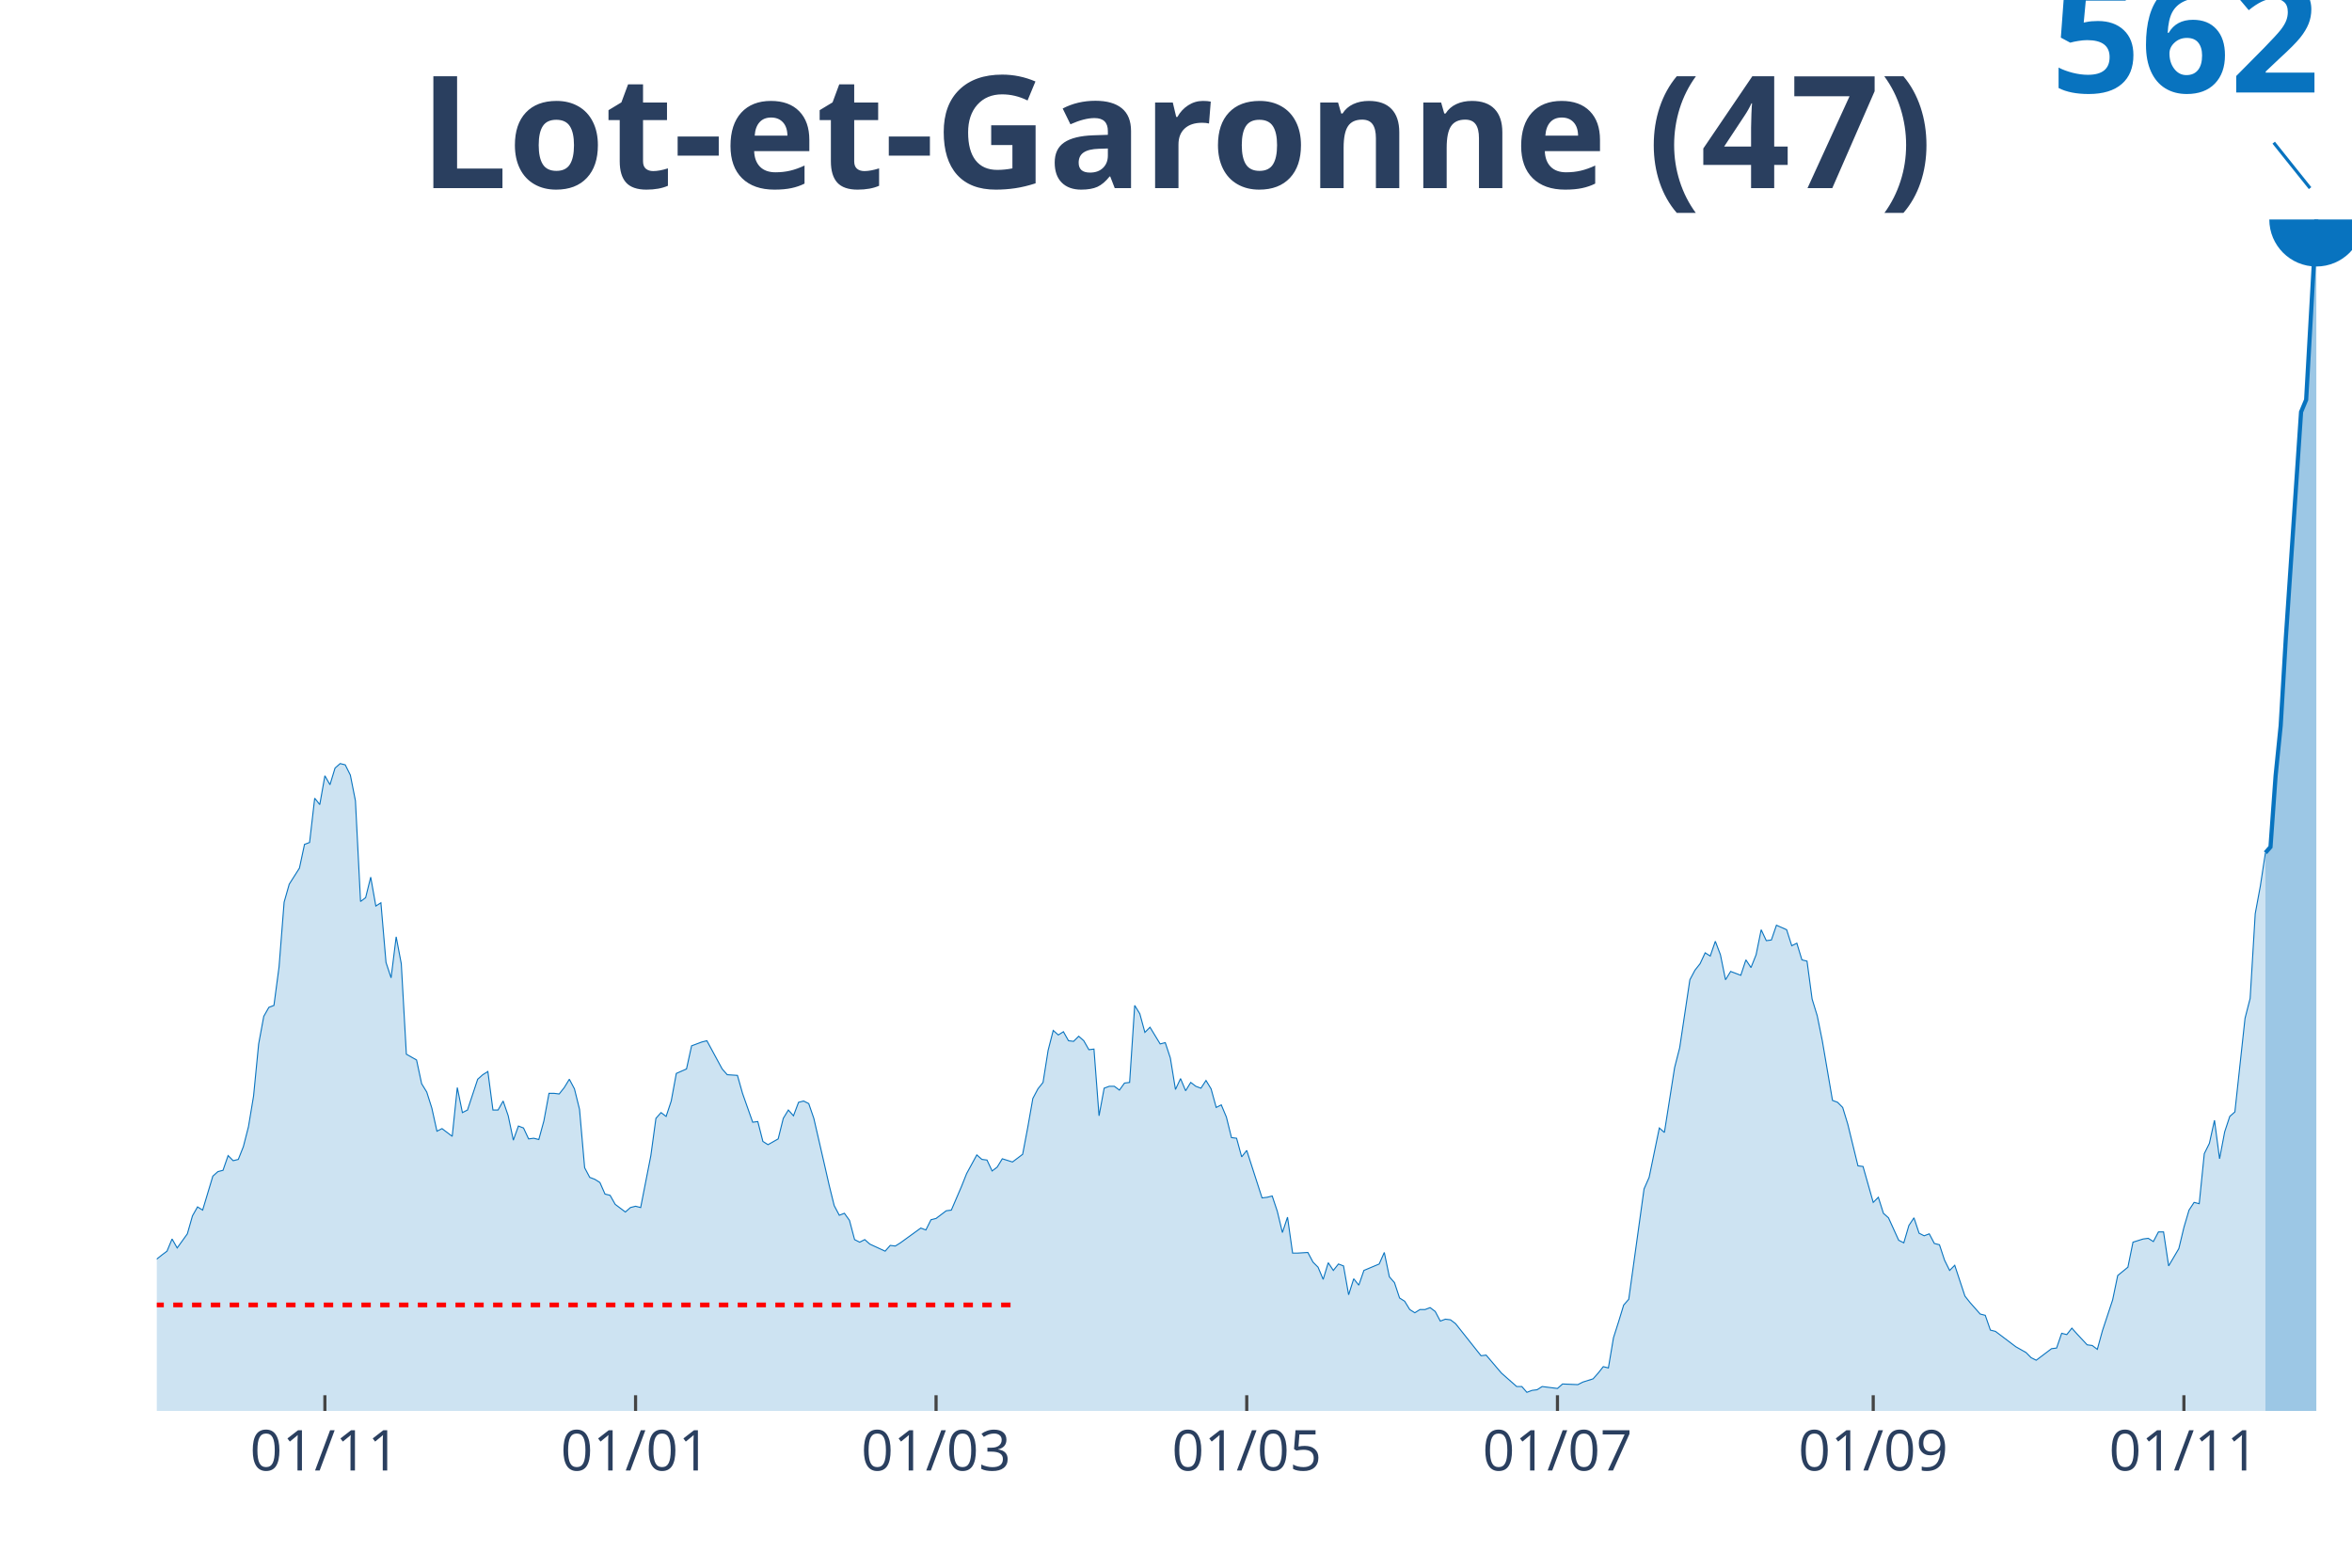
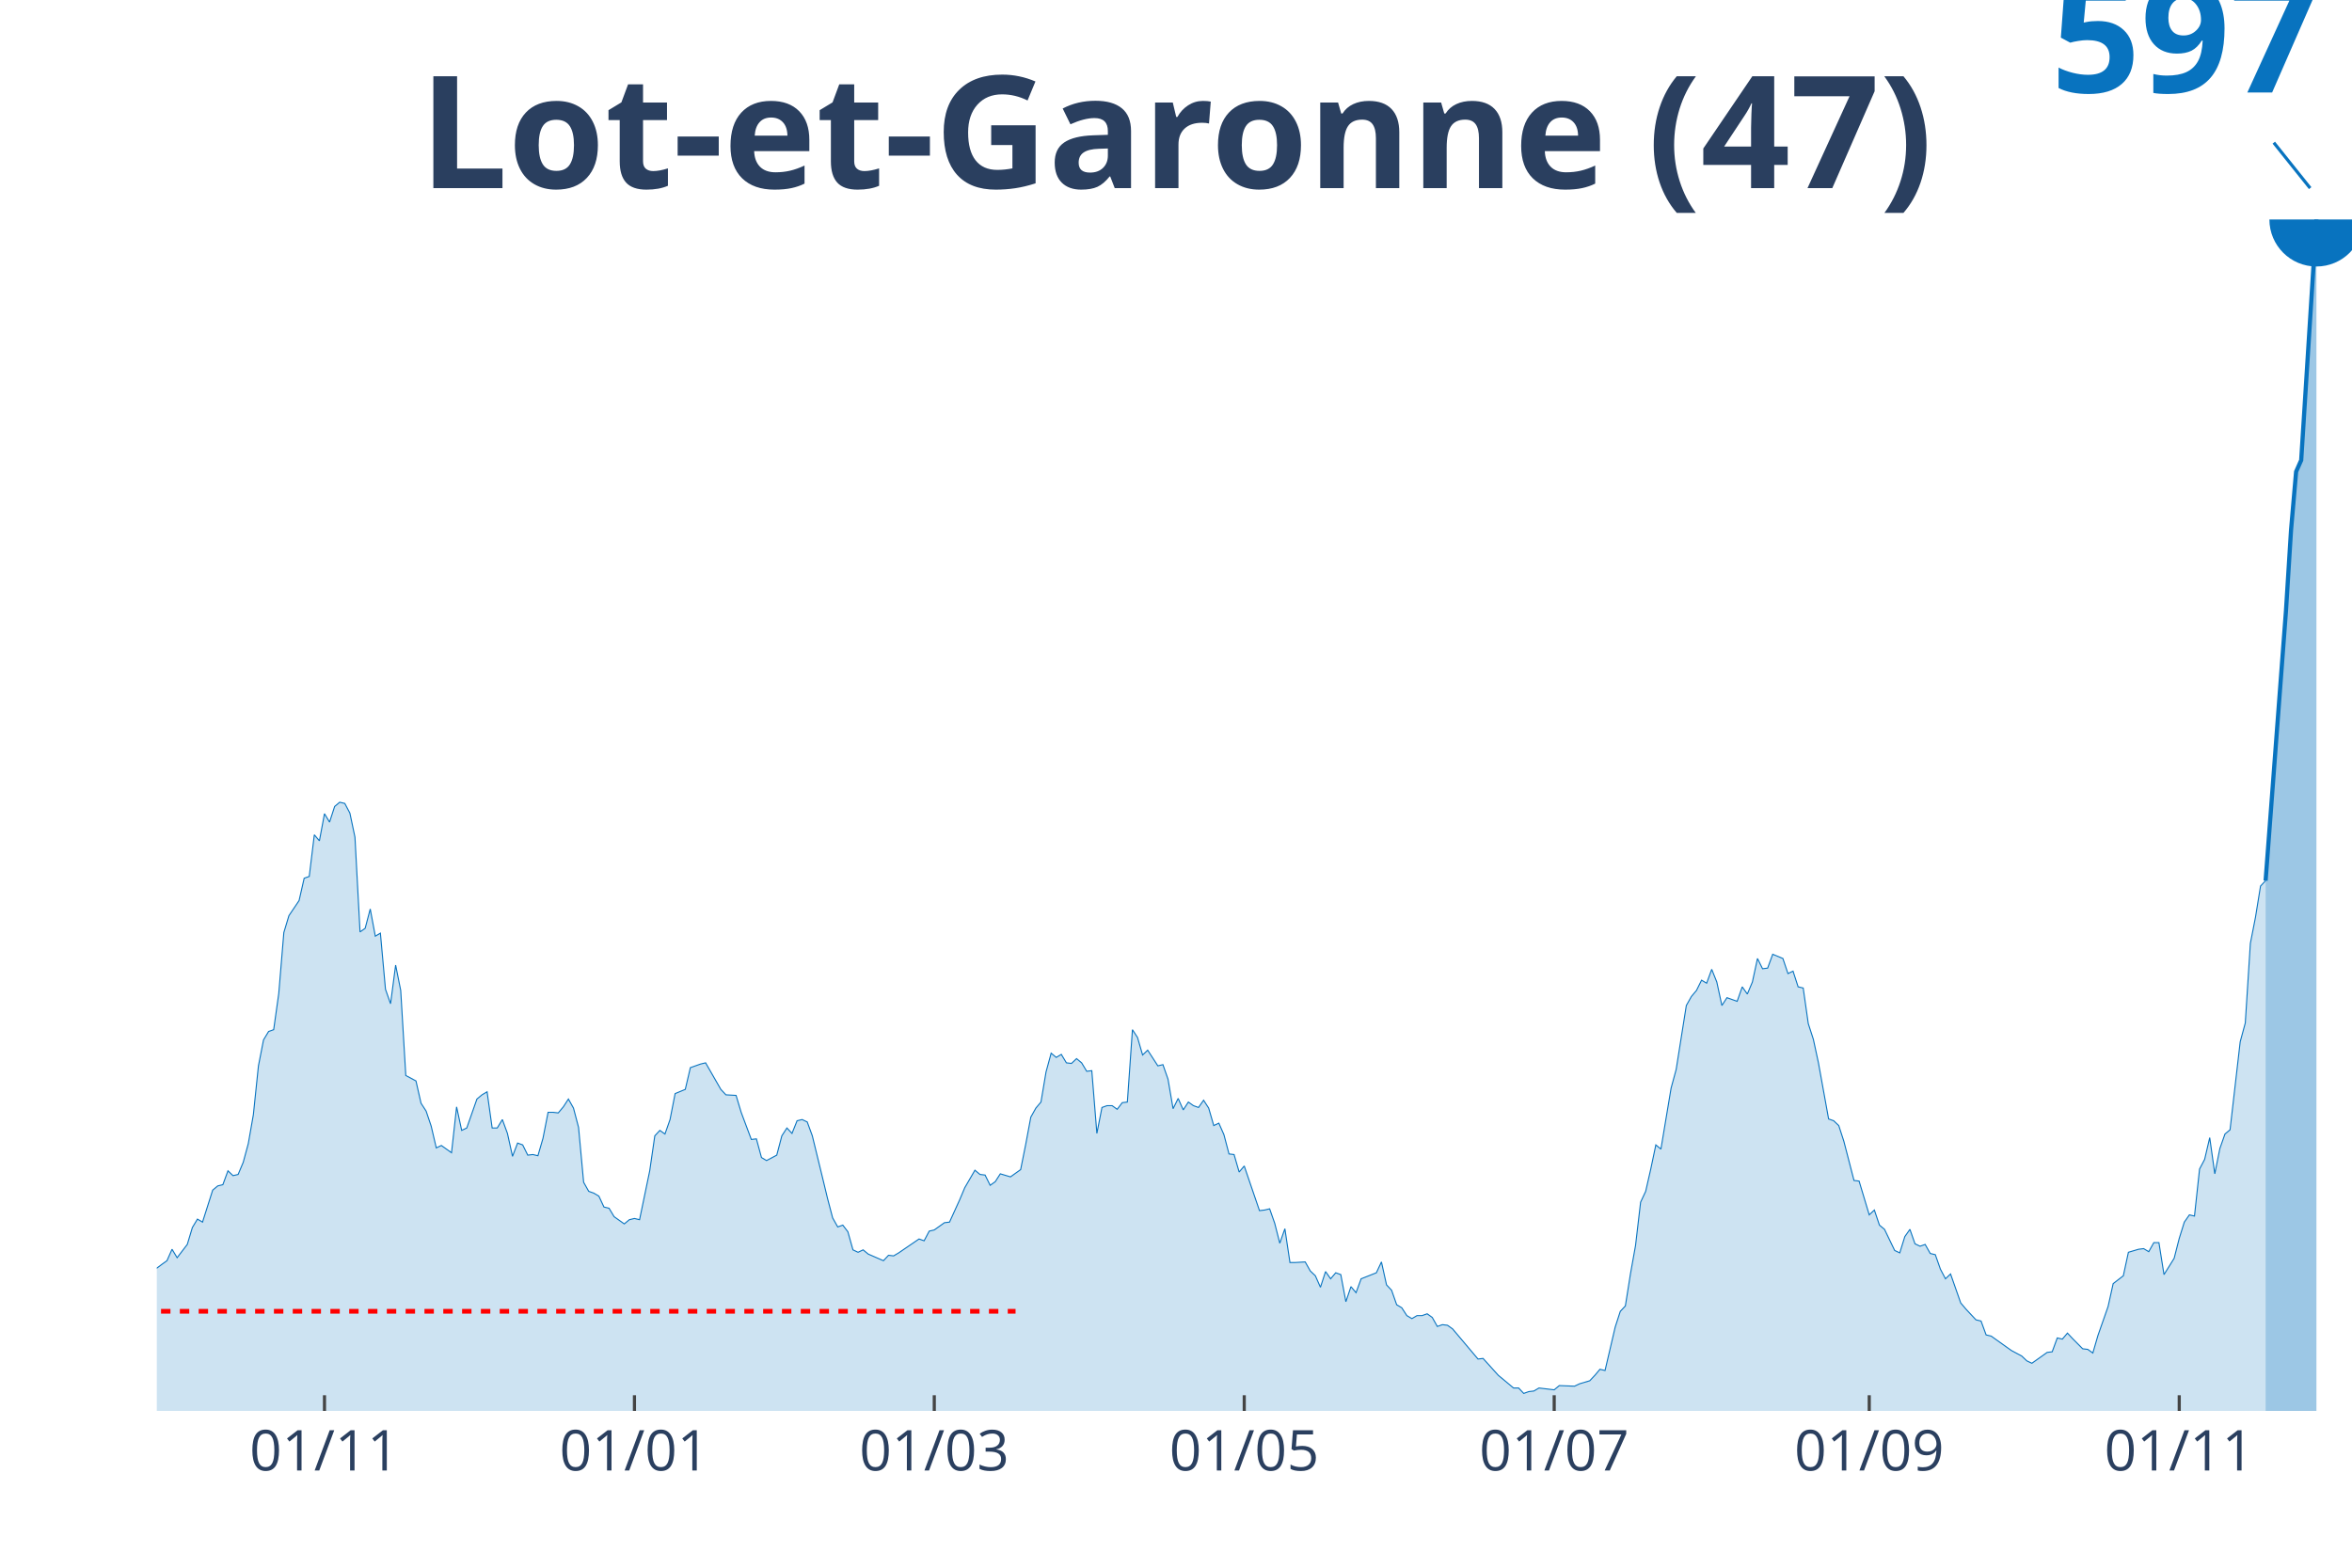
<svg xmlns="http://www.w3.org/2000/svg" class="main-svg" width="1125" height="750" style="" viewBox="0 0 750 500">
  <rect x="0" y="0" width="750" height="500" style="fill: rgb(0, 0, 0); fill-opacity: 0;" />
-   <defs id="defs-49eba8">
+   <defs id="defs-e83b27">
    <g class="clips">
-       <clipPath id="clip49eba8xyplot" class="plotclip">
+       <clipPath id="clipe83b27xyplot" class="plotclip">
        <rect width="700" height="380" />
      </clipPath>
-       <clipPath class="axesclip" id="clip49eba8x">
+       <clipPath class="axesclip" id="clipe83b27x">
        <rect x="50" y="0" width="700" height="500" />
      </clipPath>
-       <clipPath class="axesclip" id="clip49eba8y">
+       <clipPath class="axesclip" id="clipe83b27y">
        <rect x="0" y="70" width="750" height="380" />
      </clipPath>
-       <clipPath class="axesclip" id="clip49eba8xy">
+       <clipPath class="axesclip" id="clipe83b27xy">
        <rect x="50" y="70" width="700" height="380" />
      </clipPath>
    </g>
    <g class="gradients" />
  </defs>
  <g class="bglayer">
    <rect class="bg" x="50" y="70" width="700" height="380" style="fill: rgb(0, 0, 0); fill-opacity: 0; stroke-width: 0;" />
  </g>
  <g class="layer-below">
    <g class="imagelayer" />
    <g class="shapelayer" />
  </g>
  <g class="cartesianlayer">
    <g class="subplot xy">
      <g class="layer-subplot">
        <g class="shapelayer" />
        <g class="imagelayer" />
      </g>
      <g class="gridlayer">
        <g class="x">
-           <path class="xgrid crisp" transform="translate(103.6,0)" d="M0,70v380" style="stroke: rgb(255, 255, 255); stroke-opacity: 1; stroke-width: 1px;" />
-           <path class="xgrid crisp" transform="translate(202.67,0)" d="M0,70v380" style="stroke: rgb(255, 255, 255); stroke-opacity: 1; stroke-width: 1px;" />
-           <path class="xgrid crisp" transform="translate(298.49,0)" d="M0,70v380" style="stroke: rgb(255, 255, 255); stroke-opacity: 1; stroke-width: 1px;" />
-           <path class="xgrid crisp" transform="translate(397.56,0)" d="M0,70v380" style="stroke: rgb(255, 255, 255); stroke-opacity: 1; stroke-width: 1px;" />
-           <path class="xgrid crisp" transform="translate(496.64,0)" d="M0,70v380" style="stroke: rgb(255, 255, 255); stroke-opacity: 1; stroke-width: 1px;" />
-           <path class="xgrid crisp" transform="translate(597.33,0)" d="M0,70v380" style="stroke: rgb(255, 255, 255); stroke-opacity: 1; stroke-width: 1px;" />
-           <path class="xgrid crisp" transform="translate(696.4,0)" d="M0,70v380" style="stroke: rgb(255, 255, 255); stroke-opacity: 1; stroke-width: 1px;" />
+           <path class="xgrid crisp" transform="translate(103.47,0)" d="M0,70v380" style="stroke: rgb(255, 255, 255); stroke-opacity: 1; stroke-width: 1px;" />
+           <path class="xgrid crisp" transform="translate(202.31,0)" d="M0,70v380" style="stroke: rgb(255, 255, 255); stroke-opacity: 1; stroke-width: 1px;" />
+           <path class="xgrid crisp" transform="translate(297.92,0)" d="M0,70v380" style="stroke: rgb(255, 255, 255); stroke-opacity: 1; stroke-width: 1px;" />
+           <path class="xgrid crisp" transform="translate(396.76,0)" d="M0,70v380" style="stroke: rgb(255, 255, 255); stroke-opacity: 1; stroke-width: 1px;" />
+           <path class="xgrid crisp" transform="translate(495.6,0)" d="M0,70v380" style="stroke: rgb(255, 255, 255); stroke-opacity: 1; stroke-width: 1px;" />
+           <path class="xgrid crisp" transform="translate(596.06,0)" d="M0,70v380" style="stroke: rgb(255, 255, 255); stroke-opacity: 1; stroke-width: 1px;" />
+           <path class="xgrid crisp" transform="translate(694.91,0)" d="M0,70v380" style="stroke: rgb(255, 255, 255); stroke-opacity: 1; stroke-width: 1px;" />
        </g>
        <g class="y" />
      </g>
      <g class="zerolinelayer" />
      <path class="xlines-below" />
      <path class="ylines-below" />
      <g class="overlines-below" />
      <g class="xaxislayer-below" />
      <g class="yaxislayer-below" />
      <g class="overaxes-below" />
-       <g class="plot" transform="translate(50, 70)" clip-path="url('#clip49eba8xyplot')">
+       <g class="plot" transform="translate(50, 70)" clip-path="url('#clipe83b27xyplot')">
        <g class="scatterlayer mlayer">
-           <g class="trace scatter trace166a9d" style="stroke-miterlimit: 2;">
+           <g class="trace scatter tracea4215e" style="stroke-miterlimit: 2;">
            <g class="fills">
              <g>
-                 <path class="js-fill" d="M672.39,380L-220.88,380L-220.88,378.77L-102.32,378.98L-100.7,378.77L-92.58,376.73L-90.95,375.5L-87.7,374.47L-86.08,374.68L-81.21,373.66L-79.58,373.04L-76.33,374.07L-74.71,372.84L-58.47,345.83L-56.84,347.05L-55.22,348.69L-53.6,347.67L-51.97,348.69L-50.35,346.44L-47.1,341.94L-45.48,336.62L-43.85,335.6L-42.23,336.62L-38.98,334.16L-37.35,335.39L-29.23,338.05L-27.61,341.73L-24.36,341.32L-22.74,343.37L-21.11,342.35L-19.49,342.96L-17.87,339.89L-16.24,334.57L-14.62,336L-12.99,335.8L-11.37,335.19L-9.74,336.41L-4.87,335.8L-3.25,334.16L1.62,330.27L3.25,329.05L4.87,325.16L6.5,328.02L9.74,323.52L11.37,317.79L12.99,314.93L14.62,315.95L17.87,305.11L19.49,303.67L21.11,303.26L22.74,298.56L24.36,300.19L25.99,299.78L27.61,295.69L29.23,289.35L30.86,279.53L32.48,262.95L34.11,254.15L35.73,251.29L37.35,250.67L38.98,238.4L40.6,217.73L42.23,212L45.48,206.88L47.1,199.31L48.72,198.7L50.35,184.58L51.97,186.62L53.6,177.42L55.22,180.28L56.84,174.96L58.47,173.53L60.09,173.94L61.72,177.21L63.34,185.4L64.97,217.52L66.59,216.3L68.21,209.75L69.84,218.96L71.46,217.93L73.09,236.96L74.71,241.87L76.33,228.78L77.96,237.37L79.58,266.23L82.83,268.07L84.45,275.64L86.08,278.3L87.7,283.41L89.33,290.78L90.95,289.96L94.2,292.42L95.82,276.87L97.45,284.85L99.07,284.03L102.32,274.21L103.94,272.77L105.57,271.75L107.19,284.03L108.82,284.03L110.44,281.16L112.06,285.87L113.69,293.65L115.31,289.14L116.94,289.76L118.56,293.24L120.19,293.03L121.81,293.44L123.43,287.51L125.06,278.71L126.68,278.71L128.31,278.91L129.93,276.87L131.55,274.21L133.18,277.28L134.8,283.82L136.43,302.44L138.05,305.51L139.68,306.13L141.3,307.15L142.92,310.83L144.55,311.24L146.17,314.11L149.42,316.56L151.04,315.13L152.67,314.72L154.29,315.13L157.54,298.56L159.16,286.69L160.79,284.85L162.41,286.07L164.04,281.16L165.66,272.36L168.91,270.93L170.53,263.56L173.78,262.34L175.41,261.93L180.28,270.93L181.9,272.77L185.15,272.98L186.77,278.71L190.02,287.92L191.65,287.71L193.27,294.05L194.9,295.08L198.14,293.24L199.77,286.69L201.39,284.03L203.02,285.87L204.64,281.57L206.26,281.16L207.89,281.98L209.51,286.69L212.76,300.81L214.39,307.97L216.01,314.52L217.63,317.59L219.26,316.97L220.88,319.22L222.51,325.36L224.13,326.18L225.75,325.36L227.38,326.8L232.25,329.05L233.87,327.21L235.5,327.41L237.12,326.39L243.62,321.68L245.24,322.29L246.87,319.02L248.49,318.61L251.74,316.16L253.36,315.95L256.61,308.38L258.24,304.29L261.48,298.35L263.11,299.78L264.73,299.99L266.36,303.47L267.98,302.24L269.61,299.58L272.85,300.6L274.48,299.38L276.1,298.15L277.73,289.55L279.35,280.34L280.97,277.28L282.6,275.23L284.22,265L285.85,258.65L287.47,260.09L289.1,259.06L290.72,261.93L292.34,262.13L293.97,260.5L295.59,261.93L297.22,264.79L298.84,264.59L300.46,285.87L302.09,277.07L303.71,276.46L305.34,276.46L306.96,277.68L308.58,275.43L310.21,275.23L311.83,250.67L313.46,253.33L315.08,259.27L316.71,257.63L319.95,262.95L321.58,262.54L323.2,267.45L324.83,277.48L326.45,274L328.07,277.89L329.7,275.23L331.32,276.46L332.95,277.07L334.57,274.61L336.19,277.28L337.82,283.21L339.44,282.39L341.07,286.28L342.69,292.83L344.32,293.03L345.94,298.97L347.56,296.92L352.44,312.06L354.06,311.86L355.68,311.45L357.31,316.36L358.93,323.11L360.56,318.2L362.18,329.66L363.81,329.66L367.05,329.46L368.68,332.53L370.3,334.16L371.93,338.05L373.55,332.73L375.17,335.19L376.8,333.14L378.42,333.75L380.05,342.96L381.67,337.85L383.29,339.89L384.92,335.19L389.79,333.14L391.42,329.46L393.04,337.23L394.66,339.07L396.29,343.98L397.91,345.01L399.54,347.67L401.16,348.69L402.78,347.67L404.41,347.67L406.03,347.05L407.66,348.28L409.28,351.35L410.9,350.74L412.53,350.94L414.15,352.17L422.27,362.4L423.9,362.2L428.77,367.93L430.39,369.36L433.64,372.22L435.27,372.22L436.89,374.07L438.52,373.45L440.14,373.25L441.76,372.22L446.64,372.84L448.26,371.41L453.13,371.61L454.76,370.79L458,369.77L459.63,367.93L461.25,365.88L462.88,366.29L464.5,356.67L466.13,351.56L467.75,346.24L469.37,344.39L474.25,309.2L475.87,305.51L479.12,289.76L480.74,291.19L483.99,270.52L485.61,264.18L488.86,242.49L490.49,239.42L492.11,237.37L493.74,233.89L495.36,234.92L496.98,230.21L498.61,234.51L500.23,242.49L501.86,239.83L503.48,240.44L505.1,241.06L506.73,236.14L508.35,238.6L509.98,234.51L511.6,226.53L513.23,230.01L514.85,229.8L516.47,225.09L519.72,226.53L521.35,231.64L522.97,230.82L524.59,236.14L526.22,236.55L527.84,248.63L529.47,253.95L531.09,261.93L534.34,280.96L535.96,281.57L537.59,283.21L539.21,288.53L542.46,301.83L544.08,302.04L547.33,313.49L548.96,311.86L550.58,316.97L552.2,318.41L555.45,325.57L557.08,326.39L558.7,320.86L560.32,318.41L561.95,323.32L563.57,324.14L565.2,323.52L566.82,326.59L568.45,327L570.07,331.91L571.69,335.19L573.32,333.55L576.57,343.37L578.19,345.42L581.44,349.1L583.06,349.51L584.69,354.22L586.31,354.63L591.18,358.31L592.81,359.54L596.06,361.38L597.68,363.02L599.3,363.83L600.93,362.61L604.18,360.15L605.8,359.95L607.42,355.24L609.05,355.65L610.67,353.6L612.3,355.44L615.55,358.92L617.17,359.13L618.79,360.36L620.42,354.42L623.67,344.6L625.29,336.82L628.54,334.16L630.16,326.18L633.41,325.16L635.03,324.95L636.66,325.98L638.28,322.91L639.91,322.91L641.53,333.75L644.78,328.23L646.4,321.48L648.03,315.95L649.65,313.49L651.28,313.9L652.9,297.94L654.52,294.67L656.15,287.3L657.77,299.58L659.4,290.99L661.02,286.07L662.65,284.64L665.89,254.77L667.52,248.42L669.14,221.41L670.77,212.61L672.39,201.97" style="fill: rgb(8, 115, 191); fill-opacity: 0.2; stroke-width: 0;" />
+                 <path class="js-fill" d="M672.45,380L-220.37,380L-220.37,378.85L-98.84,378.65L-97.22,378.08L-87.5,374.81L-85.88,375L-81.02,374.04L-79.4,373.46L-76.16,374.42L-74.54,373.27L-58.33,347.87L-56.71,349.02L-55.09,350.56L-53.47,349.6L-51.85,350.56L-50.23,348.45L-46.99,344.21L-45.37,339.21L-43.75,338.25L-42.13,339.21L-38.89,336.9L-37.27,338.06L-29.17,340.56L-27.55,344.02L-24.31,343.64L-22.69,345.56L-21.06,344.6L-19.44,345.17L-17.82,342.29L-16.2,337.29L-14.58,338.63L-12.96,338.44L-11.34,337.86L-9.72,339.02L-4.86,338.44L-3.24,336.9L1.62,333.25L3.24,332.09L4.86,328.44L6.48,331.13L9.72,326.9L11.34,321.51L12.96,318.82L14.58,319.78L17.82,309.58L19.44,308.23L21.06,307.85L22.69,303.42L24.31,304.96L25.93,304.58L27.55,300.73L29.17,294.76L30.79,285.53L32.41,269.94L34.03,261.67L35.65,258.98L37.27,258.4L38.89,246.86L40.51,227.42L42.13,222.04L45.37,217.23L46.99,210.11L48.61,209.53L50.23,196.25L51.85,198.18L53.47,189.52L55.09,192.21L56.71,187.21L58.33,185.86L59.95,186.25L61.57,189.33L63.19,197.02L64.81,227.23L66.44,226.08L68.06,219.92L69.68,228.58L71.3,227.62L72.92,245.51L74.54,250.13L76.16,237.81L77.78,245.89L79.4,273.02L82.64,274.75L84.26,281.87L85.88,284.37L87.5,289.18L89.12,296.11L90.74,295.34L93.98,297.65L95.6,283.03L97.22,290.53L98.84,289.76L102.08,280.53L103.7,279.18L105.32,278.22L106.94,289.76L108.56,289.76L110.19,287.07L111.81,291.49L113.43,298.81L115.05,294.57L116.67,295.15L118.29,298.42L119.91,298.23L121.53,298.61L123.15,293.03L124.77,284.76L126.39,284.76L128.01,284.95L129.63,283.03L131.25,280.53L132.87,283.41L134.49,289.57L136.11,307.08L137.73,309.96L139.35,310.54L140.97,311.5L142.59,314.97L144.21,315.35L145.83,318.05L149.07,320.35L150.69,319.01L152.31,318.62L153.94,319.01L157.18,303.42L158.8,292.26L160.42,290.53L162.04,291.69L163.66,287.07L165.28,278.79L168.52,277.45L170.14,270.52L173.38,269.37L175,268.98L179.86,277.45L181.48,279.18L184.72,279.37L186.34,284.76L189.58,293.42L191.2,293.23L192.82,299.19L194.44,300.15L197.69,298.42L199.31,292.26L200.93,289.76L202.55,291.49L204.17,287.45L205.79,287.07L207.41,287.84L209.03,292.26L212.27,305.54L213.89,312.27L215.51,318.43L217.13,321.32L218.75,320.74L220.37,322.86L221.99,328.63L223.61,329.4L225.23,328.63L226.85,329.97L231.71,332.09L233.33,330.36L234.95,330.55L236.57,329.59L243.06,325.16L244.68,325.74L246.3,322.66L247.92,322.28L251.16,319.97L252.78,319.78L256.02,312.66L257.64,308.81L260.88,303.23L262.5,304.58L264.12,304.77L265.74,308.04L267.36,306.89L268.98,304.38L272.22,305.35L273.84,304.19L275.46,303.04L277.08,294.96L278.7,286.3L280.32,283.41L281.94,281.49L283.56,271.87L285.19,265.9L286.81,267.25L288.43,266.29L290.05,268.98L291.67,269.17L293.29,267.64L294.91,268.98L296.53,271.68L298.15,271.48L299.77,291.49L301.39,283.22L303.01,282.64L304.63,282.64L306.25,283.8L307.87,281.68L309.49,281.49L311.11,258.4L312.73,260.9L314.35,266.48L315.97,264.94L319.21,269.94L320.83,269.56L322.45,274.18L324.07,283.61L325.69,280.33L327.31,283.99L328.94,281.49L330.56,282.64L332.18,283.22L333.8,280.91L335.42,283.41L337.04,288.99L338.66,288.22L340.28,291.88L341.9,298.04L343.52,298.23L345.14,303.81L346.76,301.88L351.62,316.12L353.24,315.93L354.86,315.54L356.48,320.16L358.1,326.51L359.72,321.89L361.34,332.67L362.96,332.67L366.2,332.48L367.82,335.36L369.44,336.9L371.06,340.56L372.69,335.55L374.31,337.86L375.93,335.94L377.55,336.52L379.17,345.17L380.79,340.36L382.41,342.29L384.03,337.86L388.89,335.94L390.51,332.48L392.13,339.79L393.75,341.52L395.37,346.14L396.99,347.1L398.61,349.6L400.23,350.56L401.85,349.6L403.47,349.6L405.09,349.02L406.71,350.18L408.33,353.06L409.95,352.49L411.57,352.68L413.19,353.83L421.3,363.45L422.92,363.26L427.78,368.65L429.4,369.99L432.64,372.69L434.26,372.69L435.88,374.42L437.5,373.84L439.12,373.65L440.74,372.69L445.6,373.27L447.22,371.92L452.08,372.11L453.7,371.34L456.94,370.38L458.56,368.65L460.19,366.72L461.81,367.11L465.05,353.26L466.67,348.25L468.29,346.52L469.91,336.32L471.53,327.28L473.15,313.43L474.77,309.96L476.39,302.85L478.01,295.15L479.63,296.5L482.87,277.06L484.49,271.1L487.73,250.7L489.35,247.82L490.97,245.89L492.59,242.62L494.21,243.58L495.83,239.16L497.45,243.2L499.07,250.7L500.69,248.2L502.31,248.78L503.94,249.36L505.56,244.74L507.18,247.05L508.8,243.2L510.42,235.7L512.04,238.97L513.66,238.77L515.28,234.35L518.52,235.7L520.14,240.51L521.76,239.74L523.38,244.74L525,245.12L526.62,256.48L528.24,261.48L529.86,268.98L533.1,286.88L534.72,287.45L536.34,288.99L537.96,293.99L541.2,306.5L542.82,306.69L546.06,317.47L547.69,315.93L549.31,320.74L550.93,322.09L554.17,328.82L555.79,329.59L557.41,324.39L559.03,322.09L560.65,326.7L562.27,327.47L563.89,326.9L565.51,329.78L567.13,330.17L568.75,334.78L570.37,337.86L571.99,336.32L575.23,345.56L576.85,347.48L580.09,350.95L581.71,351.33L583.33,355.76L584.95,356.14L589.81,359.61L591.44,360.76L594.68,362.49L596.3,364.03L597.92,364.8L599.54,363.65L602.78,361.34L604.4,361.14L606.02,356.72L607.64,357.1L609.26,355.18L610.88,356.91L614.12,360.18L615.74,360.37L617.36,361.53L618.98,355.95L622.22,346.71L623.84,339.4L627.08,336.9L628.7,329.4L631.94,328.44L633.56,328.24L635.19,329.21L636.81,326.32L638.43,326.32L640.05,336.52L643.29,331.32L644.91,324.97L646.53,319.78L648.15,317.47L649.77,317.85L651.39,302.85L653.01,299.77L654.63,292.84L656.25,304.38L657.87,296.3L659.49,291.69L661.11,290.34L664.35,262.25L665.97,256.28L667.59,230.89L669.21,222.61L670.83,212.61L672.45,210.88" style="fill: rgb(8, 115, 191); fill-opacity: 0.2; stroke-width: 0;" />
              </g>
            </g>
            <g class="errorbars" />
            <g class="lines">
-               <path class="js-line" d="M-220.88,378.77L-102.32,378.98L-100.7,378.77L-92.58,376.73L-90.95,375.5L-87.7,374.47L-86.08,374.68L-81.21,373.66L-79.58,373.04L-76.33,374.07L-74.71,372.84L-58.47,345.83L-56.84,347.05L-55.22,348.69L-53.6,347.67L-51.97,348.69L-50.35,346.44L-47.1,341.94L-45.48,336.62L-43.85,335.6L-42.23,336.62L-38.98,334.16L-37.35,335.39L-29.23,338.05L-27.61,341.73L-24.36,341.32L-22.74,343.37L-21.11,342.35L-19.49,342.96L-17.87,339.89L-16.24,334.57L-14.62,336L-12.99,335.8L-11.37,335.19L-9.74,336.41L-4.87,335.8L-3.25,334.16L1.62,330.27L3.25,329.05L4.87,325.16L6.5,328.02L9.74,323.52L11.37,317.79L12.99,314.93L14.62,315.95L17.87,305.11L19.49,303.67L21.11,303.26L22.74,298.56L24.36,300.19L25.99,299.78L27.61,295.69L29.23,289.35L30.86,279.53L32.48,262.95L34.11,254.15L35.73,251.29L37.35,250.67L38.98,238.4L40.6,217.73L42.23,212L45.48,206.88L47.1,199.31L48.72,198.7L50.35,184.58L51.97,186.62L53.6,177.42L55.22,180.28L56.84,174.96L58.47,173.53L60.09,173.94L61.72,177.21L63.34,185.4L64.97,217.52L66.59,216.3L68.21,209.75L69.84,218.96L71.46,217.93L73.09,236.96L74.71,241.87L76.33,228.78L77.96,237.37L79.58,266.23L82.83,268.07L84.45,275.64L86.08,278.3L87.7,283.41L89.33,290.78L90.95,289.96L94.2,292.42L95.82,276.87L97.45,284.85L99.07,284.03L102.32,274.21L103.94,272.77L105.57,271.75L107.19,284.03L108.82,284.03L110.44,281.16L112.06,285.87L113.69,293.65L115.31,289.14L116.94,289.76L118.56,293.24L120.19,293.03L121.81,293.44L123.43,287.51L125.06,278.71L126.68,278.71L128.31,278.91L129.93,276.87L131.55,274.21L133.18,277.28L134.8,283.82L136.43,302.44L138.05,305.51L139.68,306.13L141.3,307.15L142.92,310.83L144.55,311.24L146.17,314.11L149.42,316.56L151.04,315.13L152.67,314.72L154.29,315.13L157.54,298.56L159.16,286.69L160.79,284.85L162.41,286.07L164.04,281.16L165.66,272.36L168.91,270.93L170.53,263.56L173.78,262.34L175.41,261.93L180.28,270.93L181.9,272.77L185.15,272.98L186.77,278.71L190.02,287.92L191.65,287.71L193.27,294.05L194.9,295.08L198.14,293.24L199.77,286.69L201.39,284.03L203.02,285.87L204.64,281.57L206.26,281.16L207.89,281.98L209.51,286.69L212.76,300.81L214.39,307.97L216.01,314.52L217.63,317.59L219.26,316.97L220.88,319.22L222.51,325.36L224.13,326.18L225.75,325.36L227.38,326.8L232.25,329.05L233.87,327.21L235.5,327.41L237.12,326.39L243.62,321.68L245.24,322.29L246.87,319.02L248.49,318.61L251.74,316.16L253.36,315.95L256.61,308.38L258.24,304.29L261.48,298.35L263.11,299.78L264.73,299.99L266.36,303.47L267.98,302.24L269.61,299.58L272.85,300.6L274.48,299.38L276.1,298.15L277.73,289.55L279.35,280.34L280.97,277.28L282.6,275.23L284.22,265L285.85,258.65L287.47,260.09L289.1,259.06L290.72,261.93L292.34,262.13L293.97,260.5L295.59,261.93L297.22,264.79L298.84,264.59L300.46,285.87L302.09,277.07L303.71,276.46L305.34,276.46L306.96,277.68L308.58,275.43L310.21,275.23L311.83,250.67L313.46,253.33L315.08,259.27L316.71,257.63L319.95,262.95L321.58,262.54L323.2,267.45L324.83,277.48L326.45,274L328.07,277.89L329.7,275.23L331.32,276.46L332.95,277.07L334.57,274.61L336.19,277.28L337.82,283.21L339.44,282.39L341.07,286.28L342.69,292.83L344.32,293.03L345.94,298.97L347.56,296.92L352.44,312.06L354.06,311.86L355.68,311.45L357.31,316.36L358.93,323.11L360.56,318.2L362.18,329.66L363.81,329.66L367.05,329.46L368.68,332.53L370.3,334.16L371.93,338.05L373.55,332.73L375.17,335.19L376.8,333.14L378.42,333.75L380.05,342.96L381.67,337.85L383.29,339.89L384.92,335.19L389.79,333.14L391.42,329.46L393.04,337.23L394.66,339.07L396.29,343.98L397.91,345.01L399.54,347.67L401.16,348.69L402.78,347.67L404.41,347.67L406.03,347.05L407.66,348.28L409.28,351.35L410.9,350.74L412.53,350.94L414.15,352.17L422.27,362.4L423.9,362.2L428.77,367.93L430.39,369.36L433.64,372.22L435.27,372.22L436.89,374.07L438.52,373.45L440.14,373.25L441.76,372.22L446.64,372.84L448.26,371.41L453.13,371.61L454.76,370.79L458,369.77L459.63,367.93L461.25,365.88L462.88,366.29L464.5,356.67L466.13,351.56L467.75,346.24L469.37,344.39L474.25,309.2L475.87,305.51L479.12,289.76L480.74,291.19L483.99,270.52L485.61,264.18L488.86,242.49L490.49,239.42L492.11,237.37L493.74,233.89L495.36,234.92L496.98,230.21L498.61,234.51L500.23,242.49L501.86,239.83L503.48,240.44L505.1,241.06L506.73,236.14L508.35,238.6L509.98,234.51L511.6,226.53L513.23,230.01L514.85,229.8L516.47,225.09L519.72,226.53L521.35,231.64L522.97,230.82L524.59,236.14L526.22,236.55L527.84,248.63L529.47,253.95L531.09,261.93L534.34,280.96L535.96,281.57L537.59,283.21L539.21,288.53L542.46,301.83L544.08,302.04L547.33,313.49L548.96,311.86L550.58,316.97L552.2,318.41L555.45,325.57L557.08,326.39L558.7,320.86L560.32,318.41L561.95,323.32L563.57,324.14L565.2,323.52L566.82,326.59L568.45,327L570.07,331.91L571.69,335.19L573.32,333.55L576.57,343.37L578.19,345.42L581.44,349.1L583.06,349.51L584.69,354.22L586.31,354.63L591.18,358.31L592.81,359.54L596.06,361.38L597.68,363.02L599.3,363.83L600.93,362.61L604.18,360.15L605.8,359.95L607.42,355.24L609.05,355.65L610.67,353.6L612.3,355.44L615.55,358.92L617.17,359.13L618.79,360.36L620.42,354.42L623.67,344.6L625.29,336.82L628.54,334.16L630.16,326.18L633.41,325.16L635.03,324.95L636.66,325.98L638.28,322.91L639.91,322.91L641.53,333.75L644.78,328.23L646.4,321.48L648.03,315.95L649.65,313.49L651.28,313.9L652.9,297.94L654.52,294.67L656.15,287.3L657.77,299.58L659.4,290.99L661.02,286.07L662.65,284.64L665.89,254.77L667.52,248.42L669.14,221.41L670.77,212.61L672.39,201.97" style="vector-effect: non-scaling-stroke; fill: none; stroke: rgb(8, 115, 191); stroke-opacity: 1; stroke-width: 0.5px; opacity: 1;" />
+               <path class="js-line" d="M-220.37,378.85L-98.84,378.65L-97.22,378.08L-87.5,374.81L-85.88,375L-81.02,374.04L-79.4,373.46L-76.16,374.42L-74.54,373.27L-58.33,347.87L-56.71,349.02L-55.09,350.56L-53.47,349.6L-51.85,350.56L-50.23,348.45L-46.99,344.21L-45.37,339.21L-43.75,338.25L-42.13,339.21L-38.89,336.9L-37.27,338.06L-29.17,340.56L-27.55,344.02L-24.31,343.64L-22.69,345.56L-21.06,344.6L-19.44,345.17L-17.82,342.29L-16.2,337.29L-14.58,338.63L-12.96,338.44L-11.34,337.86L-9.72,339.02L-4.86,338.44L-3.24,336.9L1.62,333.25L3.24,332.09L4.86,328.44L6.48,331.13L9.72,326.9L11.34,321.51L12.96,318.82L14.58,319.78L17.82,309.58L19.44,308.23L21.06,307.85L22.69,303.42L24.31,304.96L25.93,304.58L27.55,300.73L29.17,294.76L30.79,285.53L32.41,269.94L34.03,261.67L35.65,258.98L37.27,258.4L38.89,246.86L40.51,227.42L42.13,222.04L45.37,217.23L46.99,210.11L48.61,209.53L50.23,196.25L51.85,198.18L53.47,189.52L55.09,192.21L56.71,187.21L58.33,185.86L59.95,186.25L61.57,189.33L63.19,197.02L64.81,227.23L66.44,226.08L68.06,219.92L69.68,228.58L71.3,227.62L72.92,245.51L74.54,250.13L76.16,237.81L77.78,245.89L79.4,273.02L82.64,274.75L84.26,281.87L85.88,284.37L87.5,289.18L89.12,296.11L90.74,295.34L93.98,297.65L95.6,283.03L97.22,290.53L98.84,289.76L102.08,280.53L103.7,279.18L105.32,278.22L106.94,289.76L108.56,289.76L110.19,287.07L111.81,291.49L113.43,298.81L115.05,294.57L116.67,295.15L118.29,298.42L119.91,298.23L121.53,298.61L123.15,293.03L124.77,284.76L126.39,284.76L128.01,284.95L129.63,283.03L131.25,280.53L132.87,283.41L134.49,289.57L136.11,307.08L137.73,309.96L139.35,310.54L140.97,311.5L142.59,314.97L144.21,315.35L145.83,318.05L149.07,320.35L150.69,319.01L152.31,318.62L153.94,319.01L157.18,303.42L158.8,292.26L160.42,290.53L162.04,291.69L163.66,287.07L165.28,278.79L168.52,277.45L170.14,270.52L173.38,269.37L175,268.98L179.86,277.45L181.48,279.18L184.72,279.37L186.34,284.76L189.58,293.42L191.2,293.23L192.82,299.19L194.44,300.15L197.69,298.42L199.31,292.26L200.93,289.76L202.55,291.49L204.17,287.45L205.79,287.07L207.41,287.84L209.03,292.26L212.27,305.54L213.89,312.27L215.51,318.43L217.13,321.32L218.75,320.74L220.37,322.86L221.99,328.63L223.61,329.4L225.23,328.63L226.85,329.97L231.71,332.09L233.33,330.36L234.95,330.55L236.57,329.59L243.06,325.16L244.68,325.74L246.3,322.66L247.92,322.28L251.16,319.97L252.78,319.78L256.02,312.66L257.64,308.81L260.88,303.23L262.5,304.58L264.12,304.77L265.74,308.04L267.36,306.89L268.98,304.38L272.22,305.35L273.84,304.19L275.46,303.04L277.08,294.96L278.7,286.3L280.32,283.41L281.94,281.49L283.56,271.87L285.19,265.9L286.81,267.25L288.43,266.29L290.05,268.98L291.67,269.17L293.29,267.64L294.91,268.98L296.53,271.68L298.15,271.48L299.77,291.49L301.39,283.22L303.01,282.64L304.63,282.64L306.25,283.8L307.87,281.68L309.49,281.49L311.11,258.4L312.73,260.9L314.35,266.48L315.97,264.94L319.21,269.94L320.83,269.56L322.45,274.18L324.07,283.61L325.69,280.33L327.31,283.99L328.94,281.49L330.56,282.64L332.18,283.22L333.8,280.91L335.42,283.41L337.04,288.99L338.66,288.22L340.28,291.88L341.9,298.04L343.52,298.23L345.14,303.81L346.76,301.88L351.62,316.12L353.24,315.93L354.86,315.54L356.48,320.16L358.1,326.51L359.72,321.89L361.34,332.67L362.96,332.67L366.2,332.48L367.82,335.36L369.44,336.9L371.06,340.56L372.69,335.55L374.31,337.86L375.93,335.94L377.55,336.52L379.17,345.17L380.79,340.36L382.41,342.29L384.03,337.86L388.89,335.94L390.51,332.48L392.13,339.79L393.75,341.52L395.37,346.14L396.99,347.1L398.61,349.6L400.23,350.56L401.85,349.6L403.47,349.6L405.09,349.02L406.71,350.18L408.33,353.06L409.95,352.49L411.57,352.68L413.19,353.83L421.3,363.45L422.92,363.26L427.78,368.65L429.4,369.99L432.64,372.69L434.26,372.69L435.88,374.42L437.5,373.84L439.12,373.65L440.74,372.69L445.6,373.27L447.22,371.92L452.08,372.11L453.7,371.34L456.94,370.38L458.56,368.65L460.19,366.72L461.81,367.11L465.05,353.26L466.67,348.25L468.29,346.52L469.91,336.32L471.53,327.28L473.15,313.43L474.77,309.96L476.39,302.85L478.01,295.15L479.63,296.5L482.87,277.06L484.49,271.1L487.73,250.7L489.35,247.82L490.97,245.89L492.59,242.62L494.21,243.58L495.83,239.16L497.45,243.2L499.07,250.7L500.69,248.2L502.31,248.78L503.94,249.36L505.56,244.74L507.18,247.05L508.8,243.2L510.42,235.7L512.04,238.97L513.66,238.77L515.28,234.35L518.52,235.7L520.14,240.51L521.76,239.74L523.38,244.74L525,245.12L526.62,256.48L528.24,261.48L529.86,268.98L533.1,286.88L534.72,287.45L536.34,288.99L537.96,293.99L541.2,306.5L542.82,306.69L546.06,317.47L547.69,315.93L549.31,320.74L550.93,322.09L554.17,328.82L555.79,329.59L557.41,324.39L559.03,322.09L560.65,326.7L562.27,327.47L563.89,326.9L565.51,329.78L567.13,330.17L568.75,334.78L570.37,337.86L571.99,336.32L575.23,345.56L576.85,347.48L580.09,350.95L581.71,351.33L583.33,355.76L584.95,356.14L589.81,359.61L591.44,360.76L594.68,362.49L596.3,364.03L597.92,364.8L599.54,363.65L602.78,361.34L604.4,361.14L606.02,356.72L607.64,357.1L609.26,355.18L610.88,356.91L614.12,360.18L615.74,360.37L617.36,361.53L618.98,355.95L622.22,346.71L623.84,339.4L627.08,336.9L628.7,329.4L631.94,328.44L633.56,328.24L635.19,329.21L636.81,326.32L638.43,326.32L640.05,336.52L643.29,331.32L644.91,324.97L646.53,319.78L648.15,317.47L649.77,317.85L651.39,302.85L653.01,299.77L654.63,292.84L656.25,304.38L657.87,296.3L659.49,291.69L661.11,290.34L664.35,262.25L665.97,256.28L667.59,230.89L669.21,222.61L670.83,212.61L672.45,210.88" style="vector-effect: non-scaling-stroke; fill: none; stroke: rgb(8, 115, 191); stroke-opacity: 1; stroke-width: 0.5px; opacity: 1;" />
            </g>
            <g class="points" />
            <g class="text" />
          </g>
-           <g class="trace scatter trace8c9040" style="stroke-miterlimit: 2;">
+           <g class="trace scatter traced376e9" style="stroke-miterlimit: 2;">
            <g class="fills">
              <g>
-                 <path class="js-fill" d="M688.63,380L672.39,380L672.39,201.97L674.01,200.13L675.64,177.42L677.26,161.45L678.89,133.62L683.76,61.39L685.38,57.5L688.63,0" style="fill: rgb(8, 115, 191); fill-opacity: 0.4; stroke-width: 0;" />
+                 <path class="js-fill" d="M688.66,380L672.45,380L672.45,210.88L678.94,124.87L680.56,99.09L682.18,80.43L683.8,76.77L688.66,0" style="fill: rgb(8, 115, 191); fill-opacity: 0.4; stroke-width: 0;" />
              </g>
            </g>
            <g class="errorbars" />
            <g class="lines">
-               <path class="js-line" d="M672.39,201.97L674.01,200.13L675.64,177.42L677.26,161.45L678.89,133.62L683.76,61.39L685.38,57.5L688.63,0" style="vector-effect: non-scaling-stroke; fill: none; stroke: rgb(8, 115, 191); stroke-opacity: 1; stroke-width: 2px; opacity: 1;" />
+               <path class="js-line" d="M672.45,210.88L678.94,124.87L680.56,99.09L682.18,80.43L683.8,76.77L688.66,0" style="vector-effect: non-scaling-stroke; fill: none; stroke: rgb(8, 115, 191); stroke-opacity: 1; stroke-width: 2px; opacity: 1;" />
            </g>
            <g class="points" />
            <g class="text" />
          </g>
-           <g class="trace scatter trace34fa99" style="stroke-miterlimit: 2; opacity: 1;">
+           <g class="trace scatter trace662f37" style="stroke-miterlimit: 2; opacity: 1;">
            <g class="fills" />
            <g class="errorbars" />
            <g class="lines" />
            <g class="points">
-               <path class="point" transform="translate(688.63,0)" d="M15,0A15,15 0 1,1 0,-15A15,15 0 0,1 15,0Z" style="opacity: 1; stroke-width: 0px; fill: rgb(8, 115, 191); fill-opacity: 1;" />
+               <path class="point" transform="translate(688.66,0)" d="M15,0A15,15 0 1,1 0,-15A15,15 0 0,1 15,0Z" style="opacity: 1; stroke-width: 0px; fill: rgb(8, 115, 191); fill-opacity: 1;" />
            </g>
            <g class="text" />
          </g>
        </g>
      </g>
      <g class="overplot" />
      <path class="xlines-above crisp" style="fill: none; stroke-width: 1px; stroke: rgb(0, 0, 0); stroke-opacity: 0;" d="" />
      <path class="ylines-above crisp" style="fill: none;" d="M0,0" />
      <g class="overlines-above" />
      <g class="xaxislayer-above">
-         <path class="xtick ticks crisp" d="M0,450v-5" transform="translate(103.6,0)" style="stroke: rgb(68, 68, 68); stroke-opacity: 1; stroke-width: 1px;" />
-         <path class="xtick ticks crisp" d="M0,450v-5" transform="translate(202.67,0)" style="stroke: rgb(68, 68, 68); stroke-opacity: 1; stroke-width: 1px;" />
-         <path class="xtick ticks crisp" d="M0,450v-5" transform="translate(298.49,0)" style="stroke: rgb(68, 68, 68); stroke-opacity: 1; stroke-width: 1px;" />
-         <path class="xtick ticks crisp" d="M0,450v-5" transform="translate(397.56,0)" style="stroke: rgb(68, 68, 68); stroke-opacity: 1; stroke-width: 1px;" />
-         <path class="xtick ticks crisp" d="M0,450v-5" transform="translate(496.64,0)" style="stroke: rgb(68, 68, 68); stroke-opacity: 1; stroke-width: 1px;" />
-         <path class="xtick ticks crisp" d="M0,450v-5" transform="translate(597.33,0)" style="stroke: rgb(68, 68, 68); stroke-opacity: 1; stroke-width: 1px;" />
-         <path class="xtick ticks crisp" d="M0,450v-5" transform="translate(696.4,0)" style="stroke: rgb(68, 68, 68); stroke-opacity: 1; stroke-width: 1px;" />
+         <path class="xtick ticks crisp" d="M0,450v-5" transform="translate(103.47,0)" style="stroke: rgb(68, 68, 68); stroke-opacity: 1; stroke-width: 1px;" />
+         <path class="xtick ticks crisp" d="M0,450v-5" transform="translate(202.31,0)" style="stroke: rgb(68, 68, 68); stroke-opacity: 1; stroke-width: 1px;" />
+         <path class="xtick ticks crisp" d="M0,450v-5" transform="translate(297.92,0)" style="stroke: rgb(68, 68, 68); stroke-opacity: 1; stroke-width: 1px;" />
+         <path class="xtick ticks crisp" d="M0,450v-5" transform="translate(396.76,0)" style="stroke: rgb(68, 68, 68); stroke-opacity: 1; stroke-width: 1px;" />
+         <path class="xtick ticks crisp" d="M0,450v-5" transform="translate(495.6,0)" style="stroke: rgb(68, 68, 68); stroke-opacity: 1; stroke-width: 1px;" />
+         <path class="xtick ticks crisp" d="M0,450v-5" transform="translate(596.06,0)" style="stroke: rgb(68, 68, 68); stroke-opacity: 1; stroke-width: 1px;" />
+         <path class="xtick ticks crisp" d="M0,450v-5" transform="translate(694.91,0)" style="stroke: rgb(68, 68, 68); stroke-opacity: 1; stroke-width: 1px;" />
        <g class="xtick">
-           <text text-anchor="middle" x="0" y="469" transform="translate(103.6,0)" style="font-family: 'Open Sans', verdana, arial, sans-serif; font-size: 18px; fill: rgb(42, 63, 95); fill-opacity: 1; white-space: pre;">01/11</text>
+           <text text-anchor="middle" x="0" y="469" transform="translate(103.47,0)" style="font-family: 'Open Sans', verdana, arial, sans-serif; font-size: 18px; fill: rgb(42, 63, 95); fill-opacity: 1; white-space: pre;">01/11</text>
        </g>
        <g class="xtick">
-           <text text-anchor="middle" x="0" y="469" transform="translate(202.67,0)" style="font-family: 'Open Sans', verdana, arial, sans-serif; font-size: 18px; fill: rgb(42, 63, 95); fill-opacity: 1; white-space: pre;">01/01</text>
+           <text text-anchor="middle" x="0" y="469" transform="translate(202.31,0)" style="font-family: 'Open Sans', verdana, arial, sans-serif; font-size: 18px; fill: rgb(42, 63, 95); fill-opacity: 1; white-space: pre;">01/01</text>
        </g>
        <g class="xtick">
-           <text text-anchor="middle" x="0" y="469" transform="translate(298.49,0)" style="font-family: 'Open Sans', verdana, arial, sans-serif; font-size: 18px; fill: rgb(42, 63, 95); fill-opacity: 1; white-space: pre;">01/03</text>
+           <text text-anchor="middle" x="0" y="469" transform="translate(297.92,0)" style="font-family: 'Open Sans', verdana, arial, sans-serif; font-size: 18px; fill: rgb(42, 63, 95); fill-opacity: 1; white-space: pre;">01/03</text>
        </g>
        <g class="xtick">
-           <text text-anchor="middle" x="0" y="469" transform="translate(397.56,0)" style="font-family: 'Open Sans', verdana, arial, sans-serif; font-size: 18px; fill: rgb(42, 63, 95); fill-opacity: 1; white-space: pre;">01/05</text>
+           <text text-anchor="middle" x="0" y="469" transform="translate(396.76,0)" style="font-family: 'Open Sans', verdana, arial, sans-serif; font-size: 18px; fill: rgb(42, 63, 95); fill-opacity: 1; white-space: pre;">01/05</text>
        </g>
        <g class="xtick">
-           <text text-anchor="middle" x="0" y="469" transform="translate(496.64,0)" style="font-family: 'Open Sans', verdana, arial, sans-serif; font-size: 18px; fill: rgb(42, 63, 95); fill-opacity: 1; white-space: pre;">01/07</text>
+           <text text-anchor="middle" x="0" y="469" transform="translate(495.6,0)" style="font-family: 'Open Sans', verdana, arial, sans-serif; font-size: 18px; fill: rgb(42, 63, 95); fill-opacity: 1; white-space: pre;">01/07</text>
        </g>
        <g class="xtick">
-           <text text-anchor="middle" x="0" y="469" transform="translate(597.33,0)" style="font-family: 'Open Sans', verdana, arial, sans-serif; font-size: 18px; fill: rgb(42, 63, 95); fill-opacity: 1; white-space: pre;">01/09</text>
+           <text text-anchor="middle" x="0" y="469" transform="translate(596.06,0)" style="font-family: 'Open Sans', verdana, arial, sans-serif; font-size: 18px; fill: rgb(42, 63, 95); fill-opacity: 1; white-space: pre;">01/09</text>
        </g>
        <g class="xtick">
-           <text text-anchor="middle" x="0" y="469" transform="translate(696.4,0)" style="font-family: 'Open Sans', verdana, arial, sans-serif; font-size: 18px; fill: rgb(42, 63, 95); fill-opacity: 1; white-space: pre;">01/11</text>
+           <text text-anchor="middle" x="0" y="469" transform="translate(694.91,0)" style="font-family: 'Open Sans', verdana, arial, sans-serif; font-size: 18px; fill: rgb(42, 63, 95); fill-opacity: 1; white-space: pre;">01/11</text>
        </g>
      </g>
      <g class="yaxislayer-above" />
      <g class="overaxes-above" />
    </g>
  </g>
  <g class="polarlayer" />
  <g class="ternarylayer" />
  <g class="geolayer" />
  <g class="funnelarealayer" />
  <g class="pielayer" />
  <g class="treemaplayer" />
  <g class="sunburstlayer" />
  <g class="glimages" />
-   <defs id="topdefs-49eba8">
+   <defs id="topdefs-e83b27">
    <g class="clips" />
  </defs>
  <g class="layer-above">
    <g class="imagelayer" />
    <g class="shapelayer">
-       <path data-index="0" fill-rule="evenodd" d="M-862.76,416.2L324.48,416.2" clip-path="url('#clip49eba8xy')" style="opacity: 1; stroke: rgb(255, 0, 0); stroke-opacity: 1; fill: rgb(0, 0, 0); fill-opacity: 0; stroke-dasharray: 3px, 3px; stroke-width: 1.5px;" />
+       <path data-index="0" fill-rule="evenodd" d="M-860.65,418.22L323.84,418.22" clip-path="url('#clipe83b27xy')" style="opacity: 1; stroke: rgb(255, 0, 0); stroke-opacity: 1; fill: rgb(0, 0, 0); fill-opacity: 0; stroke-dasharray: 3px, 3px; stroke-width: 1.5px;" />
    </g>
  </g>
  <g class="infolayer">
    <g class="g-gtitle">
      <text class="gtitle" x="375" y="25" text-anchor="middle" dy="0.7em" style="font-family: 'Open Sans', verdana, arial, sans-serif; font-size: 50px; fill: rgb(42, 63, 95); opacity: 1; font-weight: normal; white-space: pre;">
        <tspan style="font-weight:bold">Lot-et-Garonne (47)</tspan>
      </text>
    </g>
    <g class="g-xtitle" />
    <g class="annotation" data-index="0" style="opacity: 1;">
-       <g class="annotation-text-g" transform="rotate(0,696.63,10)">
+       <g class="annotation-text-g" transform="rotate(0,696.66,10)">
        <g class="cursor-pointer" transform="translate(639, -26)">
          <rect class="bg" x="0.5" y="0.5" width="115" height="71" style="stroke-width: 1px; stroke: rgb(0, 0, 0); stroke-opacity: 0; fill: rgb(255, 255, 255); fill-opacity: 0.6;" />
          <text class="annotation-text" text-anchor="middle" x="57.812" y="55.5" style="font-family: 'Open Sans', verdana, arial, sans-serif; font-size: 50px; fill: rgb(8, 115, 191); fill-opacity: 1; white-space: pre;">
-             <tspan style="font-weight:bold">562 </tspan>
+             <tspan style="font-weight:bold">597 </tspan>
          </text>
        </g>
      </g>
      <g class="annotation-arrow-g" style="opacity: 1;">
-         <path d="M725.03,45.5L736.63,60" style="stroke-width: 1px; stroke: rgb(8, 115, 191); stroke-opacity: 1; stroke-dasharray: 0px, 0px, 18.569px, 18.569px;" />
+         <path d="M725.06,45.5L736.66,60" style="stroke-width: 1px; stroke: rgb(8, 115, 191); stroke-opacity: 1; stroke-dasharray: 0px, 0px, 18.569px, 18.569px;" />
      </g>
    </g>
  </g>
</svg>
